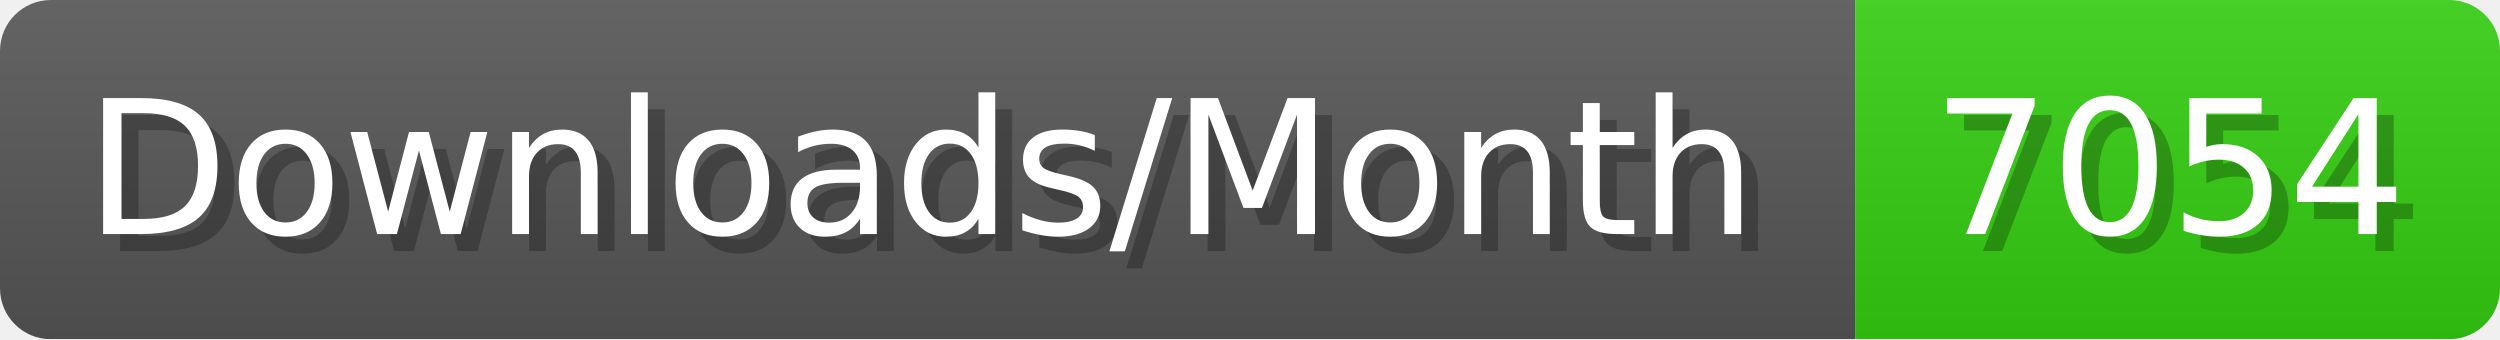
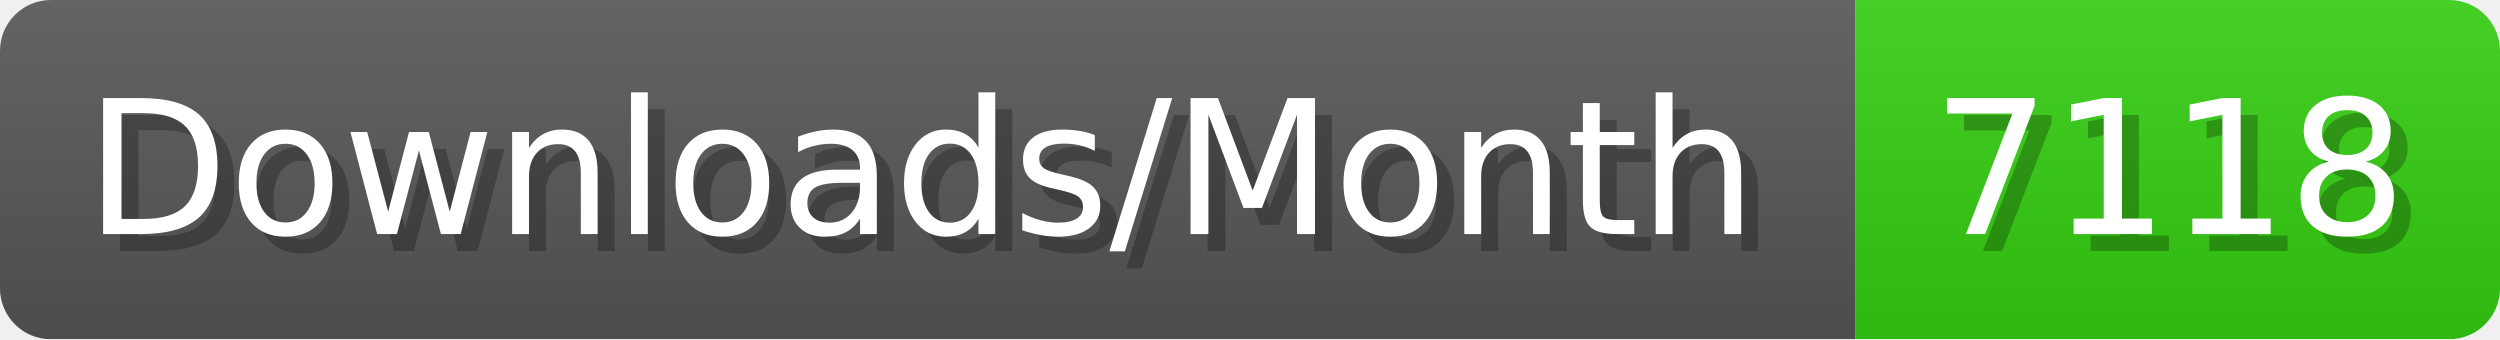
- <svg xmlns="http://www.w3.org/2000/svg" width="147.4" height="20" viewBox="0 0 1474 200" role="img" aria-label="Downloads/Month: 7054">
+ <svg xmlns="http://www.w3.org/2000/svg" width="147.4" height="20" viewBox="0 0 1474 200" role="img" aria-label="Downloads/Month: 7118">
  <linearGradient id="YlXUI" x2="0" y2="100%">
    <stop offset="0" stop-opacity=".1" stop-color="#EEE" />
    <stop offset="1" stop-opacity=".1" />
  </linearGradient>
  <mask id="JHhop">
    <rect width="1474" height="200" rx="30" fill="#FFF" />
  </mask>
  <g mask="url(#JHhop)">
    <rect width="1094" height="200" fill="#555" />
    <rect width="380" height="200" fill="#3C1" x="1094" />
    <rect width="1474" height="200" fill="url(#YlXUI)" />
  </g>
  <g aria-hidden="true" fill="#fff" text-anchor="start" font-family="Verdana,DejaVu Sans,sans-serif" font-size="110">
    <text x="60" y="148" textLength="994" fill="#000" opacity="0.25">Downloads/Month</text>
    <text x="50" y="138" textLength="994">Downloads/Month</text>
-     <text x="1149" y="148" textLength="280" fill="#000" opacity="0.25">7054</text>
-     <text x="1139" y="138" textLength="280">7054</text>
+     <text x="1149" y="148" textLength="280" fill="#000" opacity="0.25">7118</text>
+     <text x="1139" y="138" textLength="280">7118</text>
  </g>
</svg>
